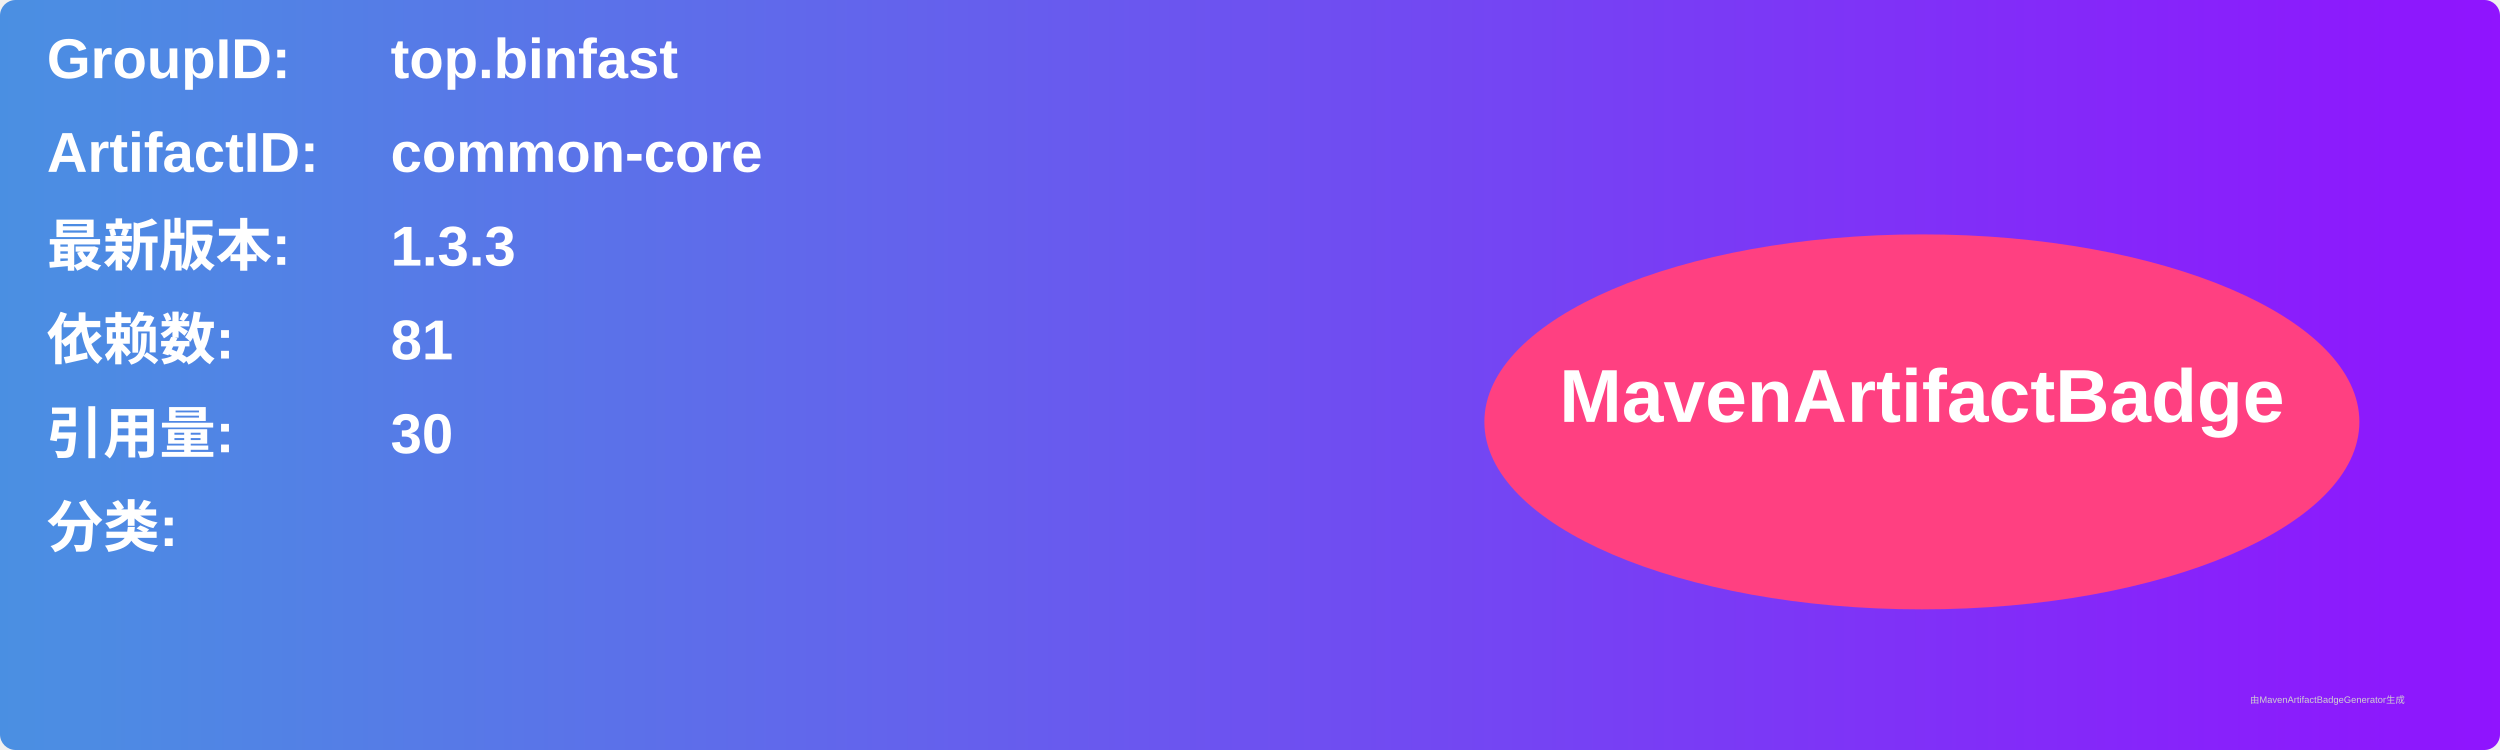
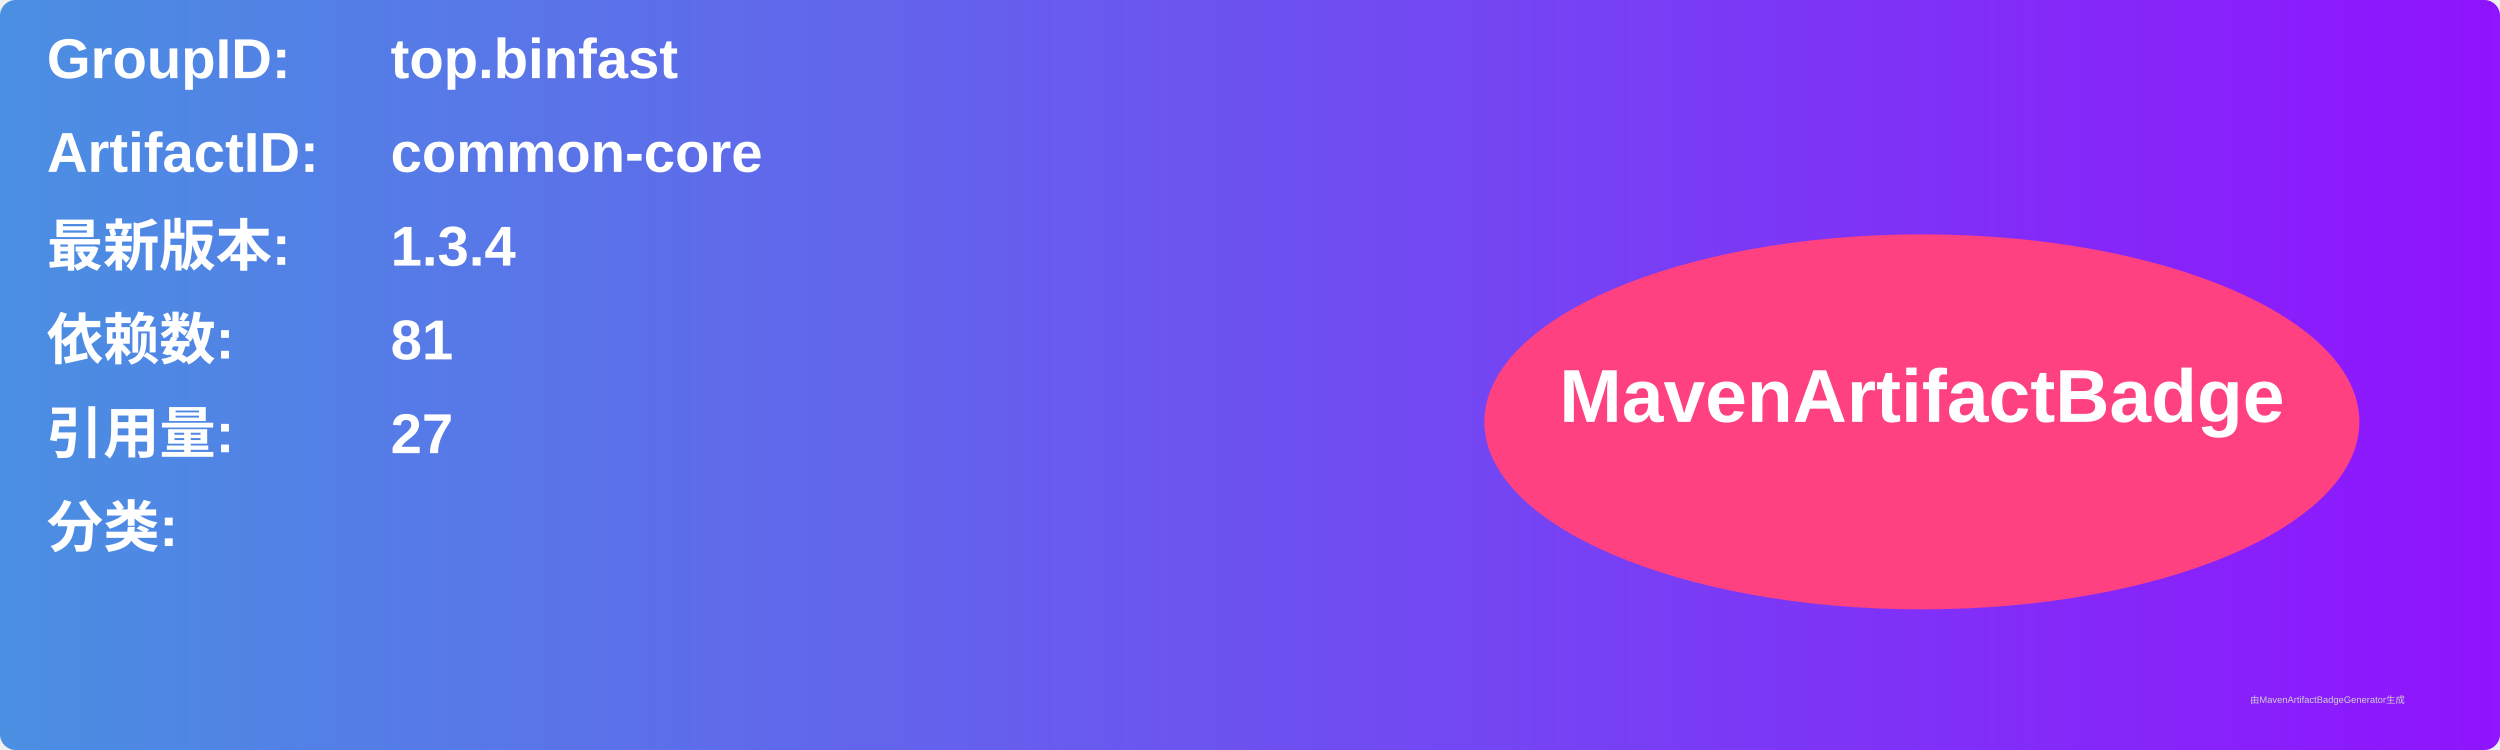
<svg xmlns="http://www.w3.org/2000/svg" width="800" height="240" viewBox="0 0 800 240">
  <linearGradient id="grad" x1="0%" y1="0%" x2="100%" y2="0%">
    <stop offset="0%" stop-color="#4a90e2" />
    <stop offset="100%" stop-color="#9013fe" />
  </linearGradient>
  <rect width="100%" height="100%" rx="5" ry="5" fill="url(#grad)" />
  <g transform="translate(15, 15)">
    <text x="0" y="10" font-family="Arial" font-size="18" fill="white" font-weight="bold" width="260">GroupID:</text>
    <text x="110" y="10" font-family="Arial" font-size="18" fill="white" font-weight="bold" width="460">top.binfast</text>
    <text x="0" y="40" font-family="Arial" font-size="18" fill="white" font-weight="bold" width="260">ArtifactID:</text>
    <text x="110" y="40" font-family="Arial" font-size="18" fill="white" font-weight="bold" width="460">common-core</text>
    <text x="0" y="70" font-family="Arial" font-size="18" fill="white" font-weight="bold">最新版本:</text>
    <text x="110" y="70" font-family="Arial" font-size="18" fill="white" font-weight="bold">
-       <tspan font-weight="bold">1.3.3</tspan>
+       <tspan font-weight="bold">1.3.4</tspan>
    </text>
    <text x="0" y="100" font-family="Arial" font-size="18" fill="white" font-weight="bold">依赖数: </text>
    <text x="110" y="100" font-family="Arial" font-size="18" fill="white">
      <tspan font-weight="bold">81</tspan>
    </text>
    <text x="0" y="130" font-family="Arial" font-size="18" fill="white" font-weight="bold">引用量: </text>
    <text x="110" y="130" font-family="Arial" font-size="18" fill="white">
-       <tspan font-weight="bold">30</tspan>
+       <tspan font-weight="bold">27</tspan>
    </text>
    <text x="0" y="160" font-family="Arial" font-size="18" fill="white" font-weight="bold">分类:</text>
    <text x="10" y="190" font-family="Arial" font-size="10" fill="white">
      <tspan font-weight="bold" />
    </text>
    <ellipse cx="600" cy="120" rx="140" ry="60" fill="#ff4081" />
    <text x="600" y="120" text-anchor="middle" font-family="Arial" font-size="24" fill="white" font-weight="bold">MavenArtifactBadge</text>
  </g>
  <text x="720" y="225" font-family="Arial" font-size="3" fill="#d0d0d0">由MavenArtifactBadgeGenerator生成</text>
</svg>
